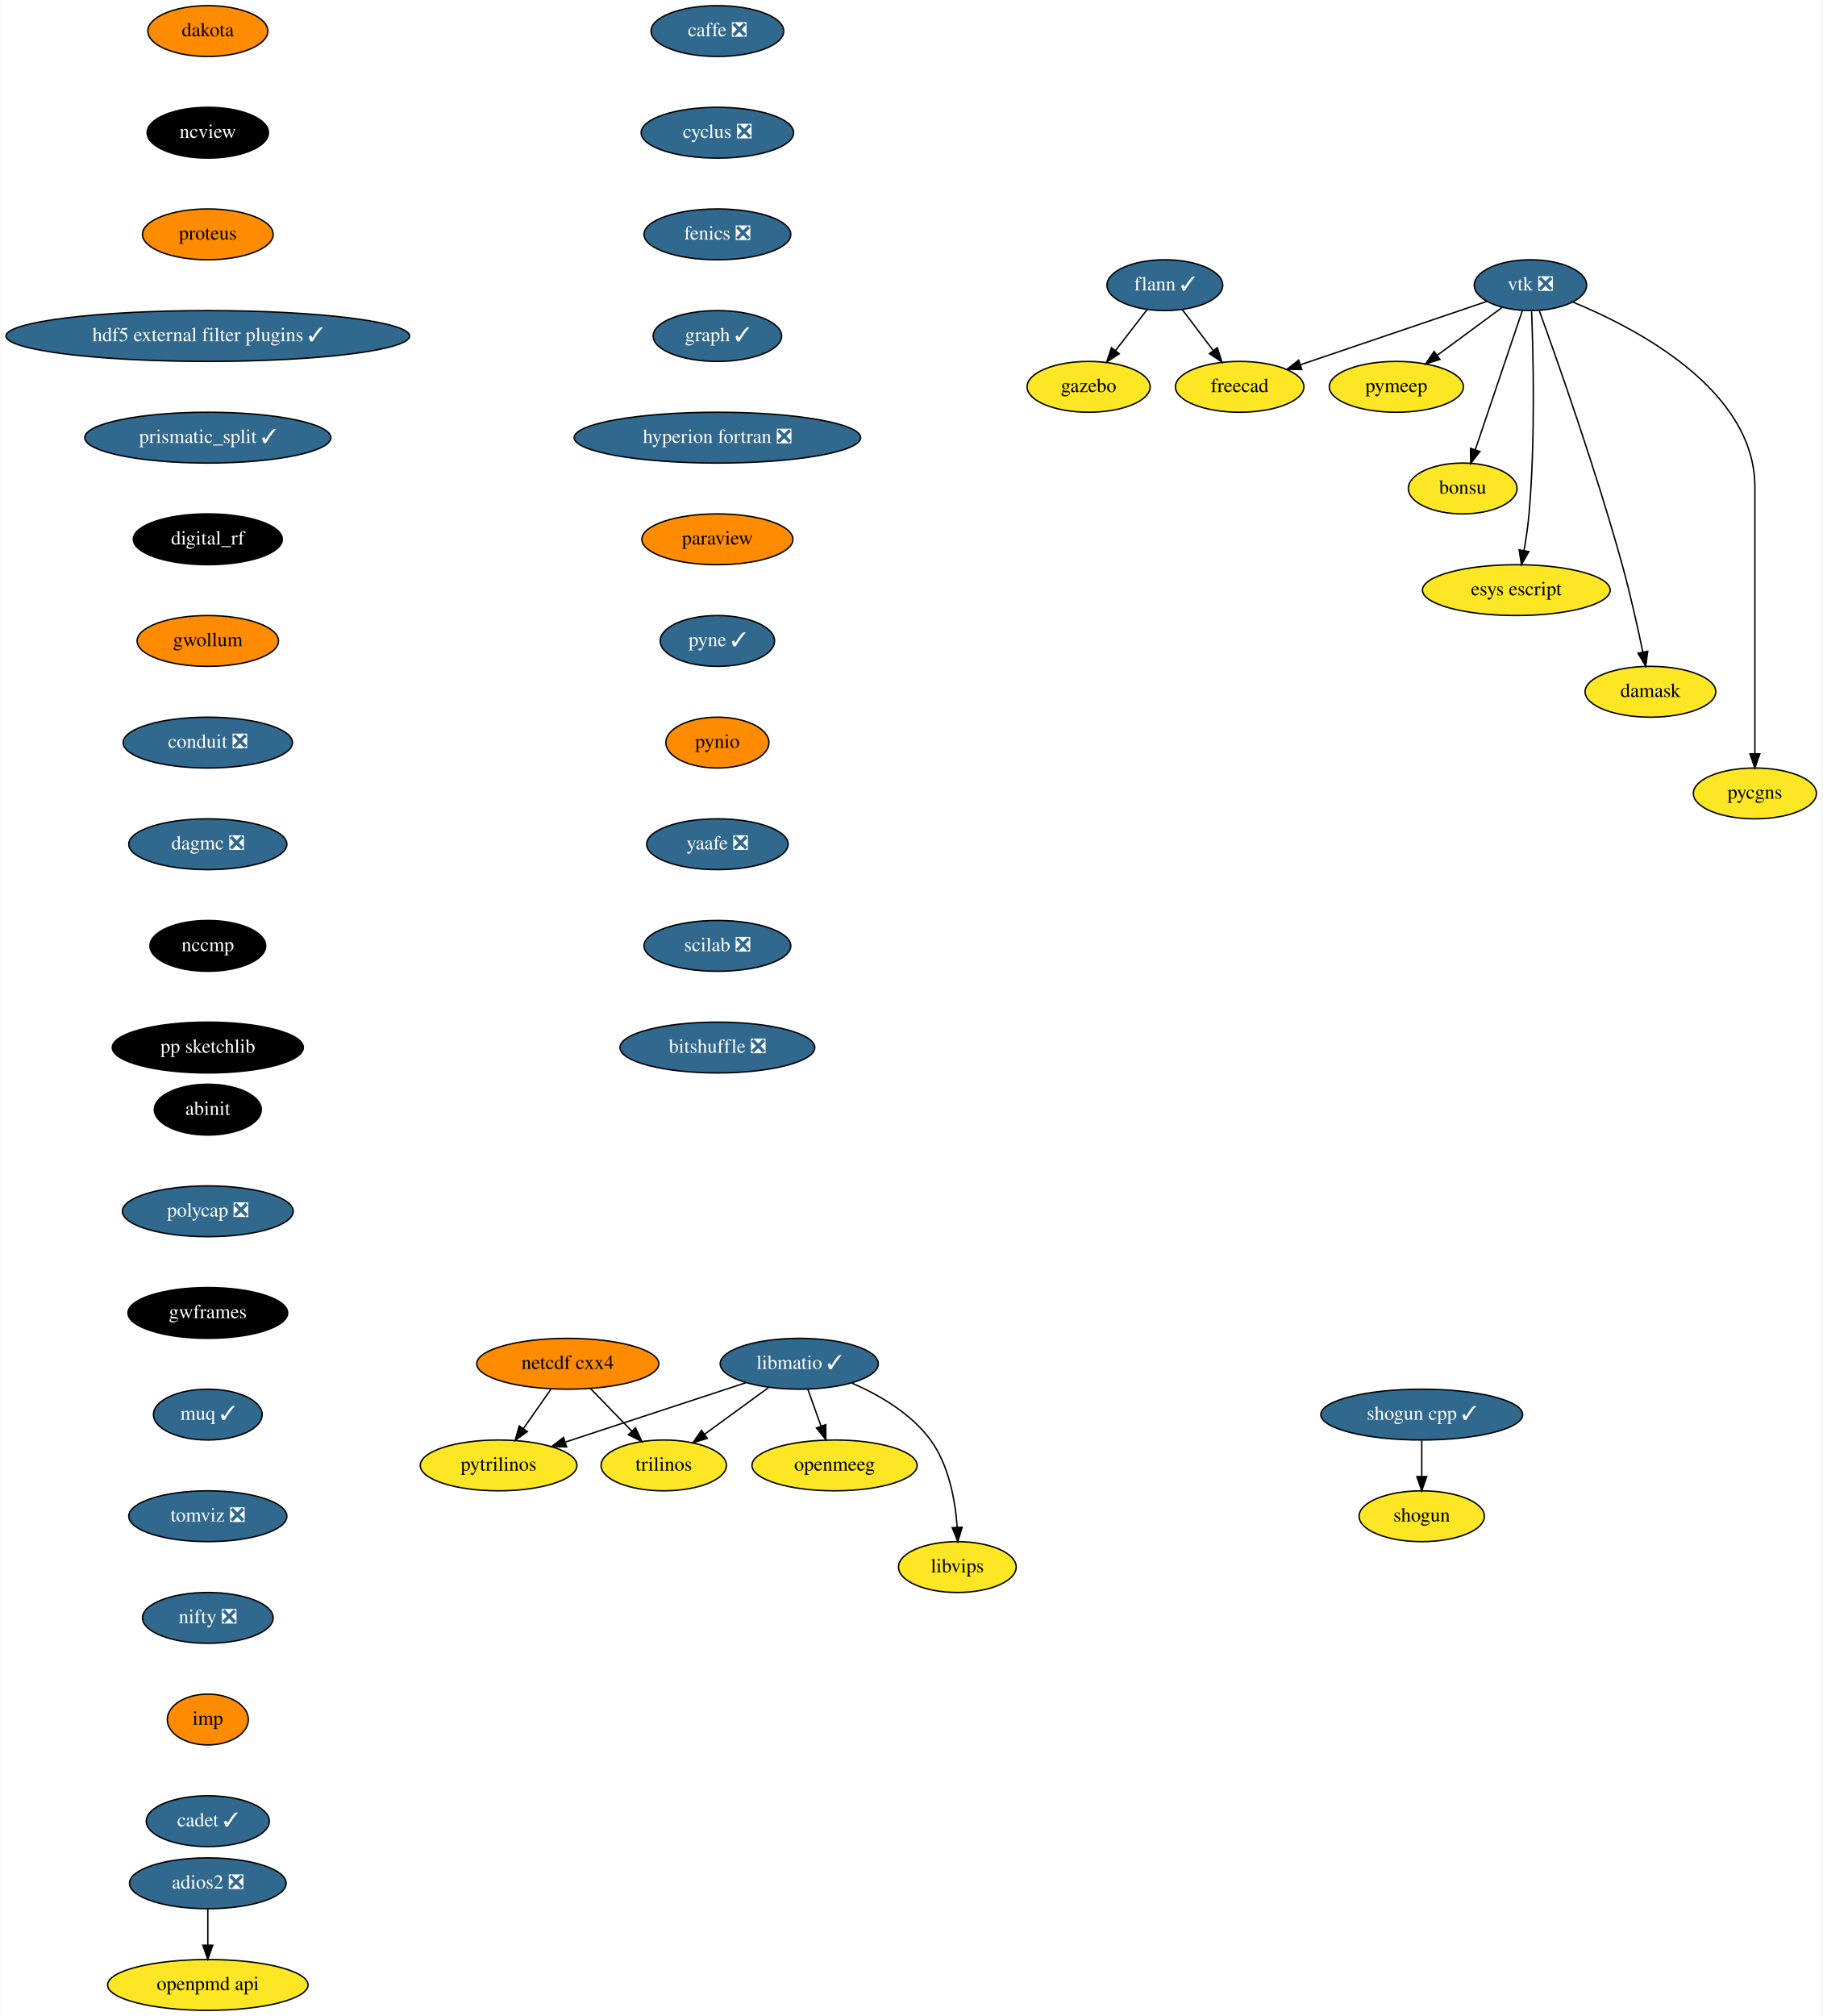
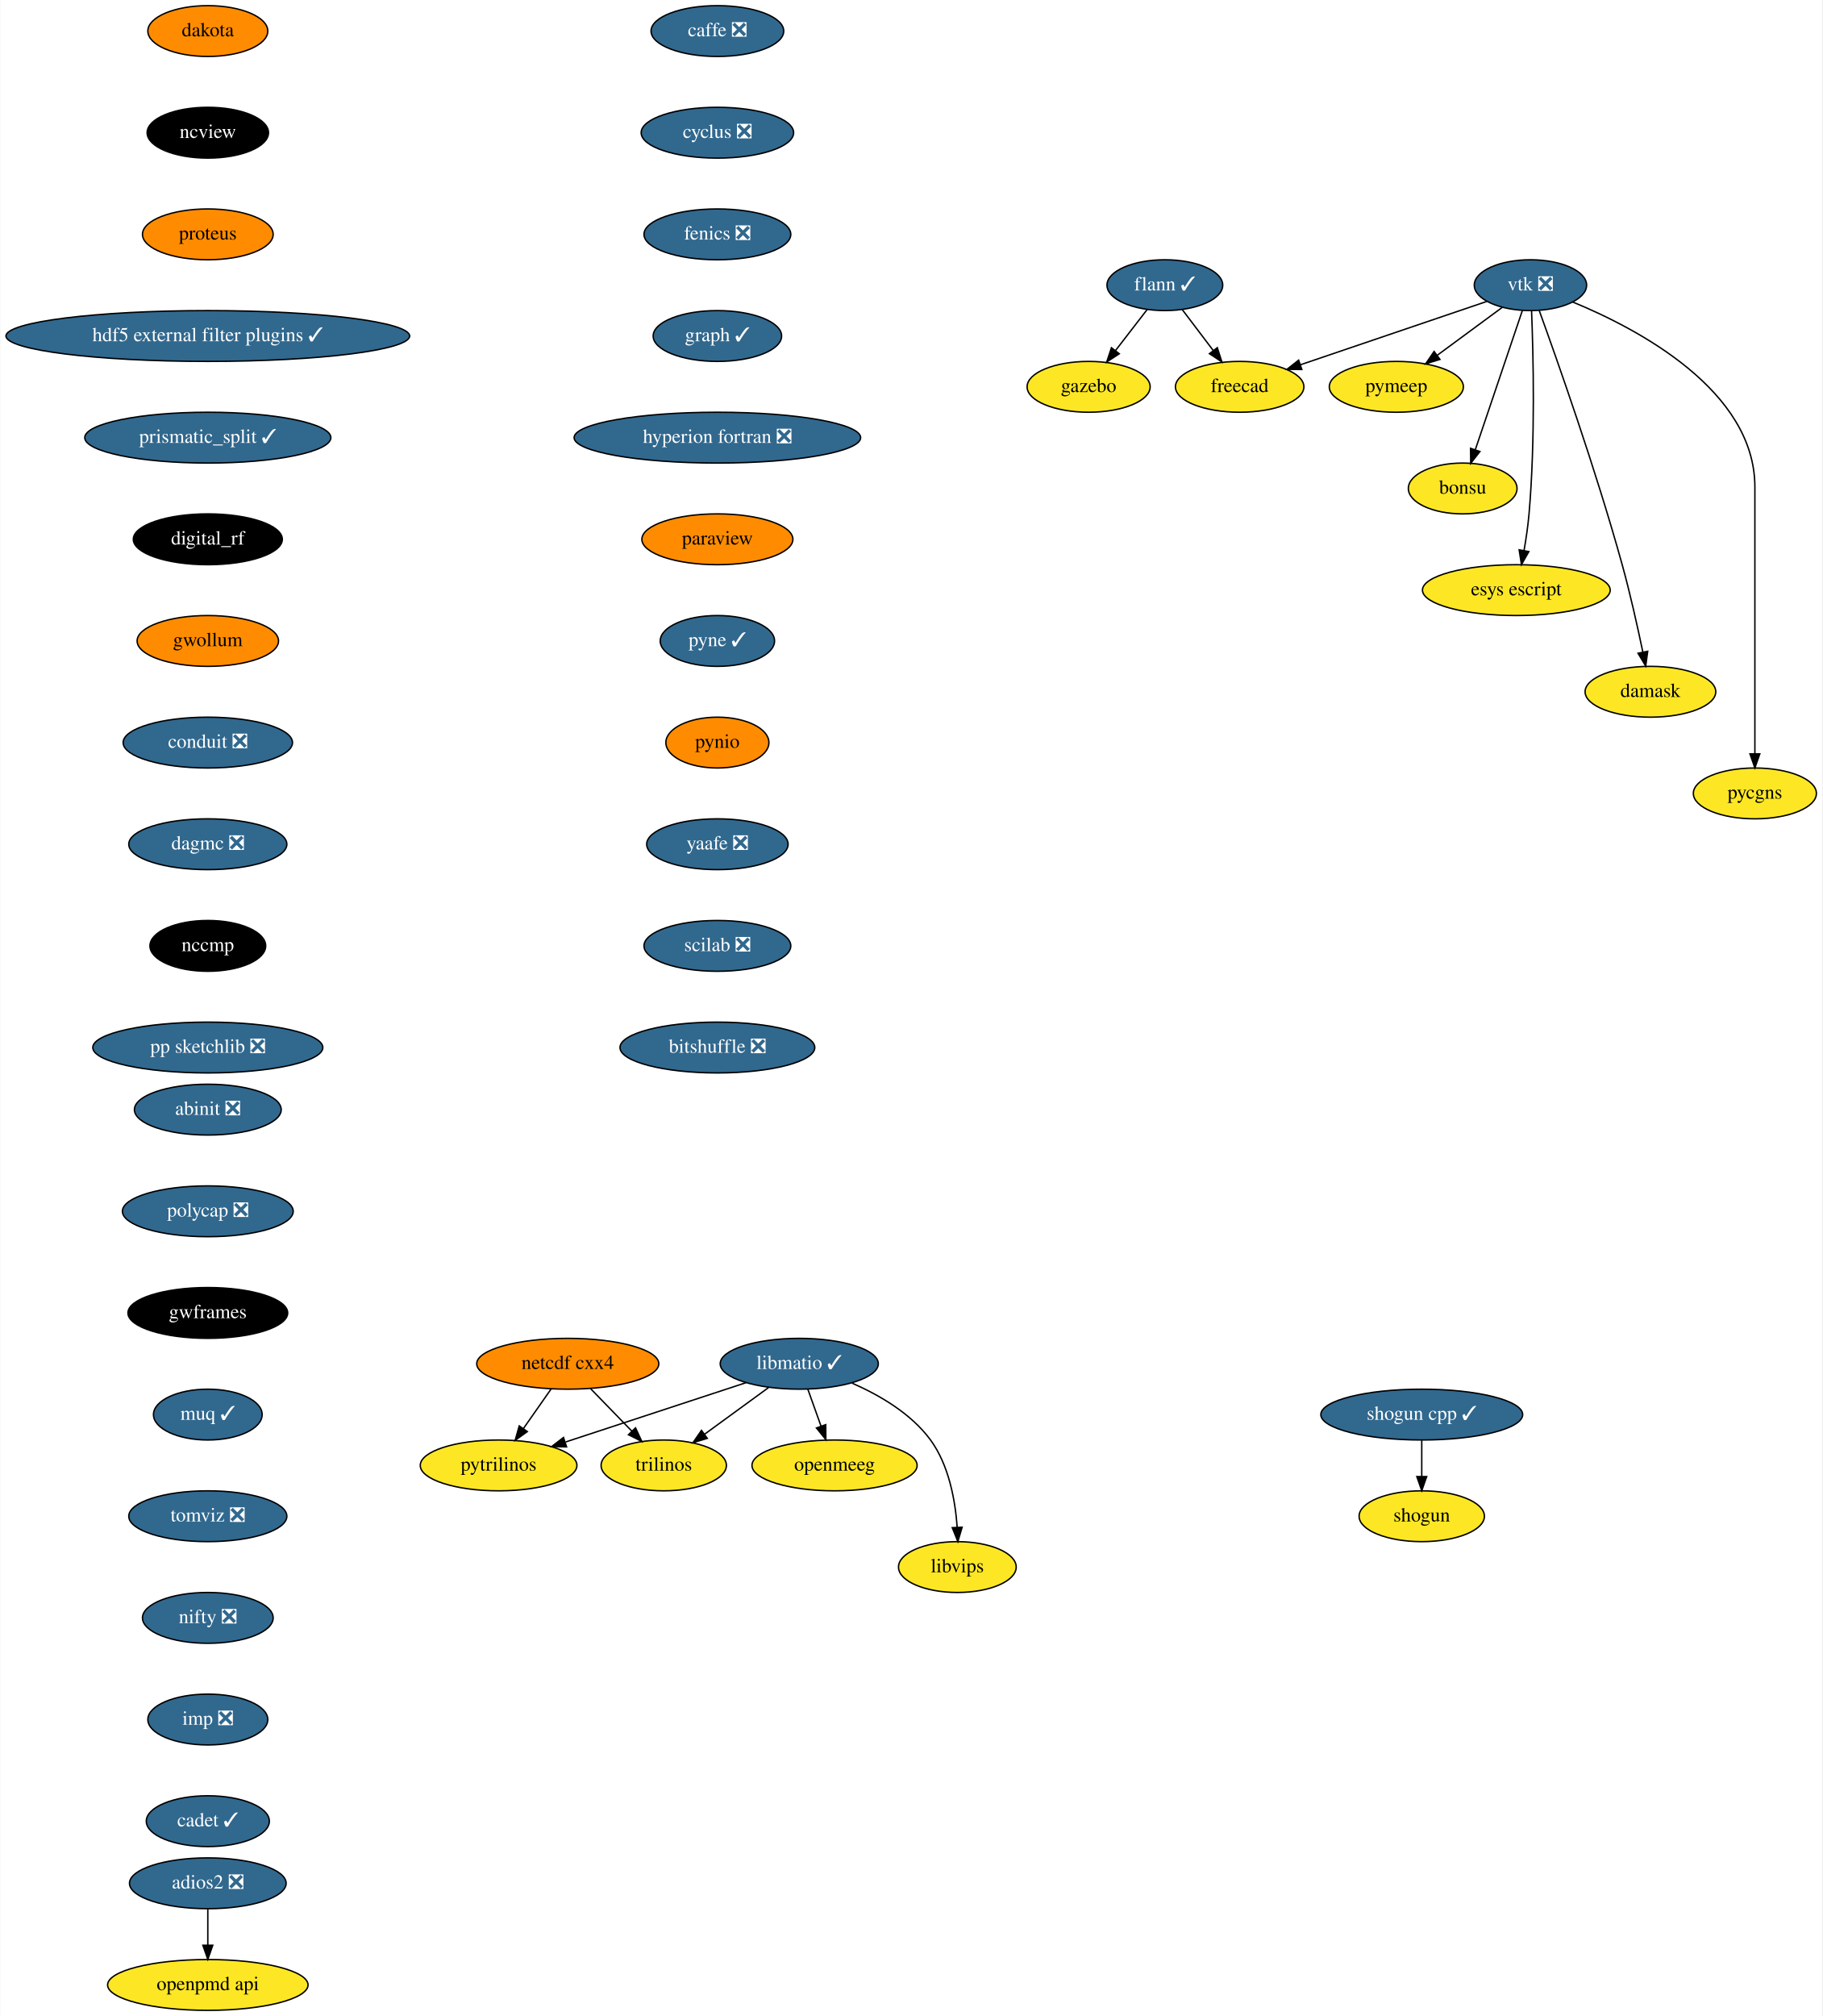
<svg xmlns="http://www.w3.org/2000/svg" xmlns:xlink="http://www.w3.org/1999/xlink" width="1291pt" height="1428pt" viewBox="0.00 0.00 1290.55 1428.00">
  <g id="graph0" class="graph" transform="scale(1 1) rotate(0) translate(4 1424)">
    <polygon fill="white" stroke="transparent" points="-4,4 -4,-1424 1286.55,-1424 1286.55,4 -4,4" />
    <g id="node1" class="node">
      <g id="a_node1">
        <a xlink:href="https://github.com/conda-forge/caffe-feedstock/pull/72" xlink:title="caffe ❎">
          <ellipse fill="#31688e" stroke="black" cx="504" cy="-1402" rx="47" ry="18" />
          <text text-anchor="middle" x="504" y="-1398.3" font-family="Times,serif" font-size="14.00" fill="white">caffe ❎</text>
        </a>
      </g>
    </g>
    <g id="node2" class="node">
      <g id="a_node2">
        <a xlink:href="https://github.com/conda-forge/cyclus-feedstock/pull/63" xlink:title="cyclus ❎">
          <ellipse fill="#31688e" stroke="black" cx="504" cy="-1330" rx="54" ry="18" />
          <text text-anchor="middle" x="504" y="-1326.3" font-family="Times,serif" font-size="14.00" fill="white">cyclus ❎</text>
        </a>
      </g>
    </g>
    <g id="node3" class="node">
      <g id="a_node3">
        <a xlink:href="https://github.com/conda-forge/fenics-feedstock/pull/144" xlink:title="fenics ❎">
          <ellipse fill="#31688e" stroke="black" cx="504" cy="-1258" rx="52" ry="18" />
          <text text-anchor="middle" x="504" y="-1254.3" font-family="Times,serif" font-size="14.00" fill="white">fenics ❎</text>
        </a>
      </g>
    </g>
    <g id="node4" class="node">
      <g id="a_node4">
        <a xlink:href="https://github.com/conda-forge/graph-feedstock/pull/6" xlink:title="graph ✓">
          <ellipse fill="#31688e" stroke="black" cx="504" cy="-1186" rx="45.5" ry="18" />
          <text text-anchor="middle" x="504" y="-1182.3" font-family="Times,serif" font-size="14.00" fill="white">graph ✓</text>
        </a>
      </g>
    </g>
    <g id="node8" class="node">
      <g id="a_node8">
        <a xlink:href="https://github.com/conda-forge/hyperion-fortran-feedstock/pull/20" xlink:title="hyperion fortran ❎">
          <ellipse fill="#31688e" stroke="black" cx="504" cy="-1114" rx="101.5" ry="18" />
          <text text-anchor="middle" x="504" y="-1110.3" font-family="Times,serif" font-size="14.00" fill="white">hyperion fortran ❎</text>
        </a>
      </g>
    </g>
    <g id="node5" class="node">
      <g id="a_node5">
        <a xlink:href="https://github.com/conda-forge/flann-feedstock/pull/31" xlink:title="flann ✓">
          <ellipse fill="#31688e" stroke="black" cx="821" cy="-1222" rx="41" ry="18" />
          <text text-anchor="middle" x="821" y="-1218.3" font-family="Times,serif" font-size="14.00" fill="white">flann ✓</text>
        </a>
      </g>
    </g>
    <g id="node6" class="node">
      <g id="a_node6">
        <a xlink:href="https://github.com/conda-forge/freecad-feedstock" xlink:title="freecad">
          <ellipse fill="#fde725" stroke="black" cx="874" cy="-1150" rx="45.5" ry="18" />
          <text text-anchor="middle" x="874" y="-1146.3" font-family="Times,serif" font-size="14.00">freecad</text>
        </a>
      </g>
    </g>
    <g id="edge4" class="edge">
      <path fill="none" stroke="black" d="M833.29,-1204.76C839.82,-1196.14 847.98,-1185.36 855.28,-1175.73" />
      <polygon fill="black" stroke="black" points="858.16,-1177.72 861.41,-1167.63 852.58,-1173.49 858.16,-1177.72" />
    </g>
    <g id="node7" class="node">
      <g id="a_node7">
        <a xlink:href="https://github.com/conda-forge/gazebo-feedstock" xlink:title="gazebo">
          <ellipse fill="#fde725" stroke="black" cx="767" cy="-1150" rx="43.59" ry="18" />
          <text text-anchor="middle" x="767" y="-1146.3" font-family="Times,serif" font-size="14.00">gazebo</text>
        </a>
      </g>
    </g>
    <g id="edge5" class="edge">
      <path fill="none" stroke="black" d="M808.48,-1204.76C801.82,-1196.14 793.51,-1185.36 786.07,-1175.73" />
      <polygon fill="black" stroke="black" points="788.71,-1173.41 779.83,-1167.63 783.17,-1177.69 788.71,-1173.41" />
    </g>
    <g id="node9" class="node">
      <g id="a_node9">
        <a xlink:href="https://github.com/conda-forge/paraview-feedstock" xlink:title="paraview">
          <ellipse fill="#ff8c00" stroke="black" cx="504" cy="-1042" rx="53.5" ry="18" />
          <text text-anchor="middle" x="504" y="-1038.3" font-family="Times,serif" font-size="14.00">paraview</text>
        </a>
      </g>
    </g>
    <g id="node16" class="node">
      <g id="a_node16">
        <a xlink:href="https://github.com/conda-forge/pyne-feedstock/pull/71" xlink:title="pyne ✓">
          <ellipse fill="#31688e" stroke="black" cx="504" cy="-970" rx="40.5" ry="18" />
          <text text-anchor="middle" x="504" y="-966.3" font-family="Times,serif" font-size="14.00" fill="white">pyne ✓</text>
        </a>
      </g>
    </g>
    <g id="node10" class="node">
      <g id="a_node10">
        <a xlink:href="https://github.com/conda-forge/libmatio-feedstock/pull/39" xlink:title="libmatio ✓">
          <ellipse fill="#31688e" stroke="black" cx="562" cy="-458" rx="56" ry="18" />
          <text text-anchor="middle" x="562" y="-454.3" font-family="Times,serif" font-size="14.00" fill="white">libmatio ✓</text>
        </a>
      </g>
    </g>
    <g id="node11" class="node">
      <g id="a_node11">
        <a xlink:href="https://github.com/conda-forge/pytrilinos-feedstock" xlink:title="pytrilinos">
          <ellipse fill="#fde725" stroke="black" cx="349" cy="-386" rx="55.49" ry="18" />
          <text text-anchor="middle" x="349" y="-382.3" font-family="Times,serif" font-size="14.00">pytrilinos</text>
        </a>
      </g>
    </g>
    <g id="edge8" class="edge">
      <path fill="none" stroke="black" d="M524.41,-444.65C488.78,-432.94 435.11,-415.3 396.53,-402.62" />
      <polygon fill="black" stroke="black" points="397.16,-399.14 386.57,-399.35 394.98,-405.79 397.16,-399.14" />
    </g>
    <g id="node12" class="node">
      <g id="a_node12">
        <a xlink:href="https://github.com/conda-forge/trilinos-feedstock" xlink:title="trilinos">
          <ellipse fill="#fde725" stroke="black" cx="466" cy="-386" rx="44.39" ry="18" />
          <text text-anchor="middle" x="466" y="-382.3" font-family="Times,serif" font-size="14.00">trilinos</text>
        </a>
      </g>
    </g>
    <g id="edge9" class="edge">
      <path fill="none" stroke="black" d="M540.22,-441.12C526.81,-431.34 509.46,-418.69 494.9,-408.08" />
      <polygon fill="black" stroke="black" points="496.85,-405.17 486.71,-402.1 492.73,-410.82 496.85,-405.17" />
    </g>
    <g id="node13" class="node">
      <g id="a_node13">
        <a xlink:href="https://github.com/conda-forge/openmeeg-feedstock" xlink:title="openmeeg">
          <ellipse fill="#fde725" stroke="black" cx="587" cy="-386" rx="58.5" ry="18" />
          <text text-anchor="middle" x="587" y="-382.3" font-family="Times,serif" font-size="14.00">openmeeg</text>
        </a>
      </g>
    </g>
    <g id="edge10" class="edge">
      <path fill="none" stroke="black" d="M568.05,-440.05C570.87,-432.18 574.28,-422.62 577.43,-413.79" />
      <polygon fill="black" stroke="black" points="580.76,-414.87 580.83,-404.28 574.17,-412.52 580.76,-414.87" />
    </g>
    <g id="node14" class="node">
      <g id="a_node14">
        <a xlink:href="https://github.com/conda-forge/libvips-feedstock" xlink:title="libvips">
          <ellipse fill="#fde725" stroke="black" cx="674" cy="-314" rx="41.69" ry="18" />
          <text text-anchor="middle" x="674" y="-310.3" font-family="Times,serif" font-size="14.00">libvips</text>
        </a>
      </g>
    </g>
    <g id="edge11" class="edge">
      <path fill="none" stroke="black" d="M599.36,-444.3C618.79,-435.82 641.28,-422.75 655,-404 668.08,-386.11 672.53,-361.11 673.88,-342.16" />
      <polygon fill="black" stroke="black" points="677.38,-342.22 674.36,-332.07 670.39,-341.9 677.38,-342.22" />
    </g>
    <g id="node15" class="node">
      <g id="a_node15">
        <a xlink:href="https://github.com/conda-forge/netcdf-cxx4-feedstock" xlink:title="netcdf cxx4">
          <ellipse fill="#ff8c00" stroke="black" cx="398" cy="-458" rx="64.5" ry="18" />
          <text text-anchor="middle" x="398" y="-454.3" font-family="Times,serif" font-size="14.00">netcdf cxx4</text>
        </a>
      </g>
    </g>
    <g id="edge12" class="edge">
      <path fill="none" stroke="black" d="M386.14,-440.05C380.3,-431.71 373.14,-421.49 366.68,-412.25" />
      <polygon fill="black" stroke="black" points="369.35,-409.97 360.75,-403.79 363.62,-413.99 369.35,-409.97" />
    </g>
    <g id="edge13" class="edge">
      <path fill="none" stroke="black" d="M414.12,-440.41C422.88,-431.39 433.86,-420.09 443.46,-410.21" />
      <polygon fill="black" stroke="black" points="446.01,-412.6 450.47,-402.99 440.99,-407.72 446.01,-412.6" />
    </g>
    <g id="node17" class="node">
      <g id="a_node17">
        <a xlink:href="https://github.com/conda-forge/pynio-feedstock" xlink:title="pynio">
          <ellipse fill="#ff8c00" stroke="black" cx="504" cy="-898" rx="36.5" ry="18" />
          <text text-anchor="middle" x="504" y="-894.3" font-family="Times,serif" font-size="14.00">pynio</text>
        </a>
      </g>
    </g>
    <g id="node18" class="node">
      <g id="a_node18">
        <a xlink:href="https://github.com/conda-forge/yaafe-feedstock/pull/15" xlink:title="yaafe ❎">
          <ellipse fill="#31688e" stroke="black" cx="504" cy="-826" rx="50.09" ry="18" />
          <text text-anchor="middle" x="504" y="-822.3" font-family="Times,serif" font-size="14.00" fill="white">yaafe ❎</text>
        </a>
      </g>
    </g>
    <g id="node21" class="node">
      <g id="a_node21">
        <a xlink:href="https://github.com/conda-forge/scilab-feedstock/pull/25" xlink:title="scilab ❎">
          <ellipse fill="#31688e" stroke="black" cx="504" cy="-754" rx="52" ry="18" />
          <text text-anchor="middle" x="504" y="-750.3" font-family="Times,serif" font-size="14.00" fill="white">scilab ❎</text>
        </a>
      </g>
    </g>
    <g id="node19" class="node">
      <g id="a_node19">
        <a xlink:href="https://github.com/conda-forge/shogun-feedstock" xlink:title="shogun">
          <ellipse fill="#fde725" stroke="black" cx="1003" cy="-350" rx="44.39" ry="18" />
          <text text-anchor="middle" x="1003" y="-346.3" font-family="Times,serif" font-size="14.00">shogun</text>
        </a>
      </g>
    </g>
    <g id="node20" class="node">
      <g id="a_node20">
        <a xlink:href="https://github.com/conda-forge/shogun-cpp-feedstock/pull/47" xlink:title="shogun cpp ✓">
          <ellipse fill="#31688e" stroke="black" cx="1003" cy="-422" rx="71.5" ry="18" />
          <text text-anchor="middle" x="1003" y="-418.3" font-family="Times,serif" font-size="14.00" fill="white">shogun cpp ✓</text>
        </a>
      </g>
    </g>
    <g id="edge17" class="edge">
      <path fill="none" stroke="black" d="M1003,-403.7C1003,-395.98 1003,-386.71 1003,-378.11" />
      <polygon fill="black" stroke="black" points="1006.5,-378.1 1003,-368.1 999.5,-378.1 1006.5,-378.1" />
    </g>
    <g id="node29" class="node">
      <g id="a_node29">
        <a xlink:href="https://github.com/conda-forge/bitshuffle-feedstock/pull/21" xlink:title="bitshuffle ❎">
          <ellipse fill="#31688e" stroke="black" cx="504" cy="-682" rx="69" ry="18" />
          <text text-anchor="middle" x="504" y="-678.3" font-family="Times,serif" font-size="14.00" fill="white">bitshuffle ❎</text>
        </a>
      </g>
    </g>
    <g id="node22" class="node">
      <g id="a_node22">
        <a xlink:href="https://github.com/conda-forge/vtk-feedstock/pull/210" xlink:title="vtk ❎">
          <ellipse fill="#31688e" stroke="black" cx="1080" cy="-1222" rx="39.79" ry="18" />
          <text text-anchor="middle" x="1080" y="-1218.3" font-family="Times,serif" font-size="14.00" fill="white">vtk ❎</text>
        </a>
      </g>
    </g>
    <g id="edge19" class="edge">
      <path fill="none" stroke="black" d="M1049.16,-1210.52C1014.08,-1198.6 956.57,-1179.06 917.08,-1165.64" />
      <polygon fill="black" stroke="black" points="918.04,-1162.27 907.45,-1162.37 915.79,-1168.9 918.04,-1162.27" />
    </g>
    <g id="node23" class="node">
      <g id="a_node23">
        <a xlink:href="https://github.com/conda-forge/pymeep-feedstock" xlink:title="pymeep">
          <ellipse fill="#fde725" stroke="black" cx="985" cy="-1150" rx="47.5" ry="18" />
          <text text-anchor="middle" x="985" y="-1146.3" font-family="Times,serif" font-size="14.00">pymeep</text>
        </a>
      </g>
    </g>
    <g id="edge20" class="edge">
      <path fill="none" stroke="black" d="M1059.85,-1206.15C1046.56,-1196.36 1028.93,-1183.37 1014.12,-1172.45" />
      <polygon fill="black" stroke="black" points="1015.9,-1169.42 1005.77,-1166.31 1011.75,-1175.06 1015.9,-1169.42" />
    </g>
    <g id="node24" class="node">
      <g id="a_node24">
        <a xlink:href="https://github.com/conda-forge/bonsu-feedstock" xlink:title="bonsu">
          <ellipse fill="#fde725" stroke="black" cx="1032" cy="-1078" rx="38.5" ry="18" />
          <text text-anchor="middle" x="1032" y="-1074.3" font-family="Times,serif" font-size="14.00">bonsu</text>
        </a>
      </g>
    </g>
    <g id="edge21" class="edge">
      <path fill="none" stroke="black" d="M1074.31,-1204.15C1066.08,-1179.81 1050.78,-1134.57 1041.01,-1105.67" />
      <polygon fill="black" stroke="black" points="1044.21,-1104.18 1037.69,-1095.82 1037.57,-1106.42 1044.21,-1104.18" />
    </g>
    <g id="node25" class="node">
      <g id="a_node25">
        <a xlink:href="https://github.com/conda-forge/esys-escript-feedstock" xlink:title="esys escript">
          <ellipse fill="#fde725" stroke="black" cx="1070" cy="-1006" rx="66.5" ry="18" />
          <text text-anchor="middle" x="1070" y="-1002.3" font-family="Times,serif" font-size="14.00">esys escript</text>
        </a>
      </g>
    </g>
    <g id="edge22" class="edge">
      <path fill="none" stroke="black" d="M1080.81,-1203.56C1081.99,-1173.98 1083.55,-1112.07 1079,-1060 1078.26,-1051.5 1076.9,-1042.31 1075.46,-1034.02" />
      <polygon fill="black" stroke="black" points="1078.88,-1033.29 1073.63,-1024.09 1072,-1034.56 1078.88,-1033.29" />
    </g>
    <g id="node26" class="node">
      <g id="a_node26">
        <a xlink:href="https://github.com/conda-forge/damask-feedstock" xlink:title="damask">
          <ellipse fill="#fde725" stroke="black" cx="1165" cy="-934" rx="46.29" ry="18" />
          <text text-anchor="middle" x="1165" y="-930.3" font-family="Times,serif" font-size="14.00">damask</text>
        </a>
      </g>
    </g>
    <g id="edge23" class="edge">
      <path fill="none" stroke="black" d="M1086.22,-1204.04C1098.51,-1170.16 1126.32,-1091.51 1145,-1024 1150.66,-1003.52 1155.88,-980.07 1159.57,-962.38" />
      <polygon fill="black" stroke="black" points="1163.08,-962.68 1161.66,-952.19 1156.22,-961.28 1163.08,-962.68" />
    </g>
    <g id="node27" class="node">
      <g id="a_node27">
        <a xlink:href="https://github.com/conda-forge/pycgns-feedstock" xlink:title="pycgns">
          <ellipse fill="#fde725" stroke="black" cx="1239" cy="-862" rx="43.59" ry="18" />
          <text text-anchor="middle" x="1239" y="-858.3" font-family="Times,serif" font-size="14.00">pycgns</text>
        </a>
      </g>
    </g>
    <g id="edge24" class="edge">
      <path fill="none" stroke="black" d="M1109.91,-1210.09C1155.97,-1191.14 1239,-1147.47 1239,-1079 1239,-1079 1239,-1079 1239,-1005 1239,-965 1239,-918.65 1239,-890.08" />
      <polygon fill="black" stroke="black" points="1242.5,-890.05 1239,-880.05 1235.5,-890.05 1242.5,-890.05" />
    </g>
    <g id="node28" class="node">
      <g id="a_node28">
        <a xlink:href="https://github.com/conda-forge/openpmd-api-feedstock" xlink:title="openpmd api">
          <ellipse fill="#fde725" stroke="black" cx="143" cy="-18" rx="71" ry="18" />
          <text text-anchor="middle" x="143" y="-14.3" font-family="Times,serif" font-size="14.00">openpmd api</text>
        </a>
      </g>
    </g>
    <g id="node30" class="node">
      <g id="a_node30">
        <a xlink:href="https://github.com/conda-forge/adios2-feedstock/pull/33" xlink:title="adios2 ❎">
          <ellipse fill="#31688e" stroke="black" cx="143" cy="-90" rx="55.49" ry="18" />
          <text text-anchor="middle" x="143" y="-86.3" font-family="Times,serif" font-size="14.00" fill="white">adios2 ❎</text>
        </a>
      </g>
    </g>
    <g id="edge26" class="edge">
      <path fill="none" stroke="black" d="M143,-71.7C143,-63.98 143,-54.71 143,-46.11" />
      <polygon fill="black" stroke="black" points="146.5,-46.1 143,-36.1 139.5,-46.1 146.5,-46.1" />
    </g>
    <g id="node31" class="node">
      <g id="a_node31">
        <a xlink:href="https://github.com/conda-forge/dakota-feedstock" xlink:title="dakota">
          <ellipse fill="#ff8c00" stroke="black" cx="143" cy="-1402" rx="42.49" ry="18" />
          <text text-anchor="middle" x="143" y="-1398.3" font-family="Times,serif" font-size="14.00">dakota</text>
        </a>
      </g>
    </g>
    <g id="node32" class="node">
      <g id="a_node32">
        <a xlink:href="https://github.com/conda-forge/ncview-feedstock" xlink:title="ncview">
          <ellipse fill="#000000" stroke="black" cx="143" cy="-1330" rx="43" ry="18" />
          <text text-anchor="middle" x="143" y="-1326.3" font-family="Times,serif" font-size="14.00" fill="white">ncview</text>
        </a>
      </g>
    </g>
    <g id="node33" class="node">
      <g id="a_node33">
        <a xlink:href="https://github.com/conda-forge/proteus-feedstock" xlink:title="proteus">
          <ellipse fill="#ff8c00" stroke="black" cx="143" cy="-1258" rx="46.29" ry="18" />
          <text text-anchor="middle" x="143" y="-1254.3" font-family="Times,serif" font-size="14.00">proteus</text>
        </a>
      </g>
    </g>
    <g id="node34" class="node">
      <g id="a_node34">
        <a xlink:href="https://github.com/conda-forge/hdf5-external-filter-plugins-feedstock/pull/12" xlink:title="hdf5 external filter plugins ✓">
          <ellipse fill="#31688e" stroke="black" cx="143" cy="-1186" rx="143" ry="18" />
          <text text-anchor="middle" x="143" y="-1182.3" font-family="Times,serif" font-size="14.00" fill="white">hdf5 external filter plugins ✓</text>
        </a>
      </g>
    </g>
    <g id="node35" class="node">
      <g id="a_node35">
        <a xlink:href="https://github.com/conda-forge/prismatic_split-feedstock/pull/24" xlink:title="prismatic_split ✓">
          <ellipse fill="#31688e" stroke="black" cx="143" cy="-1114" rx="87.18" ry="18" />
          <text text-anchor="middle" x="143" y="-1110.3" font-family="Times,serif" font-size="14.00" fill="white">prismatic_split ✓</text>
        </a>
      </g>
    </g>
    <g id="node36" class="node">
      <g id="a_node36">
        <a xlink:href="https://github.com/conda-forge/digital_rf-feedstock" xlink:title="digital_rf">
          <ellipse fill="#000000" stroke="black" cx="143" cy="-1042" rx="52.79" ry="18" />
          <text text-anchor="middle" x="143" y="-1038.3" font-family="Times,serif" font-size="14.00" fill="white">digital_rf</text>
        </a>
      </g>
    </g>
    <g id="node37" class="node">
      <g id="a_node37">
        <a xlink:href="https://github.com/conda-forge/gwollum-feedstock" xlink:title="gwollum">
          <ellipse fill="#ff8c00" stroke="black" cx="143" cy="-970" rx="50.09" ry="18" />
          <text text-anchor="middle" x="143" y="-966.3" font-family="Times,serif" font-size="14.00">gwollum</text>
        </a>
      </g>
    </g>
    <g id="node38" class="node">
      <g id="a_node38">
        <a xlink:href="https://github.com/conda-forge/conduit-feedstock/pull/14" xlink:title="conduit ❎">
          <ellipse fill="#31688e" stroke="black" cx="143" cy="-898" rx="60" ry="18" />
          <text text-anchor="middle" x="143" y="-894.3" font-family="Times,serif" font-size="14.00" fill="white">conduit ❎</text>
        </a>
      </g>
    </g>
    <g id="node39" class="node">
      <g id="a_node39">
        <a xlink:href="https://github.com/conda-forge/dagmc-feedstock/pull/5" xlink:title="dagmc ❎">
          <ellipse fill="#31688e" stroke="black" cx="143" cy="-826" rx="56" ry="18" />
          <text text-anchor="middle" x="143" y="-822.3" font-family="Times,serif" font-size="14.00" fill="white">dagmc ❎</text>
        </a>
      </g>
    </g>
    <g id="node40" class="node">
      <g id="a_node40">
        <a xlink:href="https://github.com/conda-forge/nccmp-feedstock" xlink:title="nccmp">
          <ellipse fill="#000000" stroke="black" cx="143" cy="-754" rx="41" ry="18" />
          <text text-anchor="middle" x="143" y="-750.3" font-family="Times,serif" font-size="14.00" fill="white">nccmp</text>
        </a>
      </g>
    </g>
    <g id="node41" class="node">
      <g id="a_node41">
-         <a xlink:href="https://github.com/conda-forge/pp-sketchlib-feedstock" xlink:title="pp sketchlib">
-           <ellipse fill="#000000" stroke="black" cx="143" cy="-682" rx="67.69" ry="18" />
-           <text text-anchor="middle" x="143" y="-678.3" font-family="Times,serif" font-size="14.00" fill="white">pp sketchlib</text>
+         <a xlink:href="https://github.com/conda-forge/pp-sketchlib-feedstock/pull/29" xlink:title="pp sketchlib ❎">
+           <ellipse fill="#31688e" stroke="black" cx="143" cy="-682" rx="81.49" ry="18" />
+           <text text-anchor="middle" x="143" y="-678.3" font-family="Times,serif" font-size="14.00" fill="white">pp sketchlib ❎</text>
        </a>
      </g>
    </g>
    <g id="node42" class="node">
      <g id="a_node42">
-         <a xlink:href="https://github.com/conda-forge/abinit-feedstock" xlink:title="abinit">
-           <ellipse fill="#000000" stroke="black" cx="143" cy="-638" rx="37.89" ry="18" />
-           <text text-anchor="middle" x="143" y="-634.3" font-family="Times,serif" font-size="14.00" fill="white">abinit</text>
+         <a xlink:href="https://github.com/conda-forge/abinit-feedstock/pull/37" xlink:title="abinit ❎">
+           <ellipse fill="#31688e" stroke="black" cx="143" cy="-638" rx="52" ry="18" />
+           <text text-anchor="middle" x="143" y="-634.3" font-family="Times,serif" font-size="14.00" fill="white">abinit ❎</text>
        </a>
      </g>
    </g>
    <g id="node43" class="node">
      <g id="a_node43">
        <a xlink:href="https://github.com/conda-forge/polycap-feedstock/pull/10" xlink:title="polycap ❎">
          <ellipse fill="#31688e" stroke="black" cx="143" cy="-566" rx="60.5" ry="18" />
          <text text-anchor="middle" x="143" y="-562.3" font-family="Times,serif" font-size="14.00" fill="white">polycap ❎</text>
        </a>
      </g>
    </g>
    <g id="node44" class="node">
      <g id="a_node44">
        <a xlink:href="https://github.com/conda-forge/gwframes-feedstock" xlink:title="gwframes">
          <ellipse fill="#000000" stroke="black" cx="143" cy="-494" rx="56.59" ry="18" />
          <text text-anchor="middle" x="143" y="-490.3" font-family="Times,serif" font-size="14.00" fill="white">gwframes</text>
        </a>
      </g>
    </g>
    <g id="node45" class="node">
      <g id="a_node45">
        <a xlink:href="https://github.com/conda-forge/muq-feedstock/pull/16" xlink:title="muq ✓">
          <ellipse fill="#31688e" stroke="black" cx="143" cy="-422" rx="38.5" ry="18" />
          <text text-anchor="middle" x="143" y="-418.3" font-family="Times,serif" font-size="14.00" fill="white">muq ✓</text>
        </a>
      </g>
    </g>
    <g id="node46" class="node">
      <g id="a_node46">
        <a xlink:href="https://github.com/conda-forge/tomviz-feedstock/pull/16" xlink:title="tomviz ❎">
          <ellipse fill="#31688e" stroke="black" cx="143" cy="-350" rx="56" ry="18" />
          <text text-anchor="middle" x="143" y="-346.3" font-family="Times,serif" font-size="14.00" fill="white">tomviz ❎</text>
        </a>
      </g>
    </g>
    <g id="node47" class="node">
      <g id="a_node47">
        <a xlink:href="https://github.com/conda-forge/nifty-feedstock/pull/5" xlink:title="nifty ❎">
          <ellipse fill="#31688e" stroke="black" cx="143" cy="-278" rx="46.29" ry="18" />
          <text text-anchor="middle" x="143" y="-274.3" font-family="Times,serif" font-size="14.00" fill="white">nifty ❎</text>
        </a>
      </g>
    </g>
    <g id="node48" class="node">
      <g id="a_node48">
-         <a xlink:href="https://github.com/conda-forge/imp-feedstock" xlink:title="imp">
-           <ellipse fill="#ff8c00" stroke="black" cx="143" cy="-206" rx="28.7" ry="18" />
-           <text text-anchor="middle" x="143" y="-202.3" font-family="Times,serif" font-size="14.00">imp</text>
+         <a xlink:href="https://github.com/conda-forge/imp-feedstock/pull/8" xlink:title="imp ❎">
+           <ellipse fill="#31688e" stroke="black" cx="143" cy="-206" rx="42.49" ry="18" />
+           <text text-anchor="middle" x="143" y="-202.3" font-family="Times,serif" font-size="14.00" fill="white">imp ❎</text>
        </a>
      </g>
    </g>
    <g id="node49" class="node">
      <g id="a_node49">
        <a xlink:href="https://github.com/conda-forge/cadet-feedstock/pull/4" xlink:title="cadet ✓">
          <ellipse fill="#31688e" stroke="black" cx="143" cy="-134" rx="43.59" ry="18" />
          <text text-anchor="middle" x="143" y="-130.3" font-family="Times,serif" font-size="14.00" fill="white">cadet ✓</text>
        </a>
      </g>
    </g>
  </g>
</svg>
